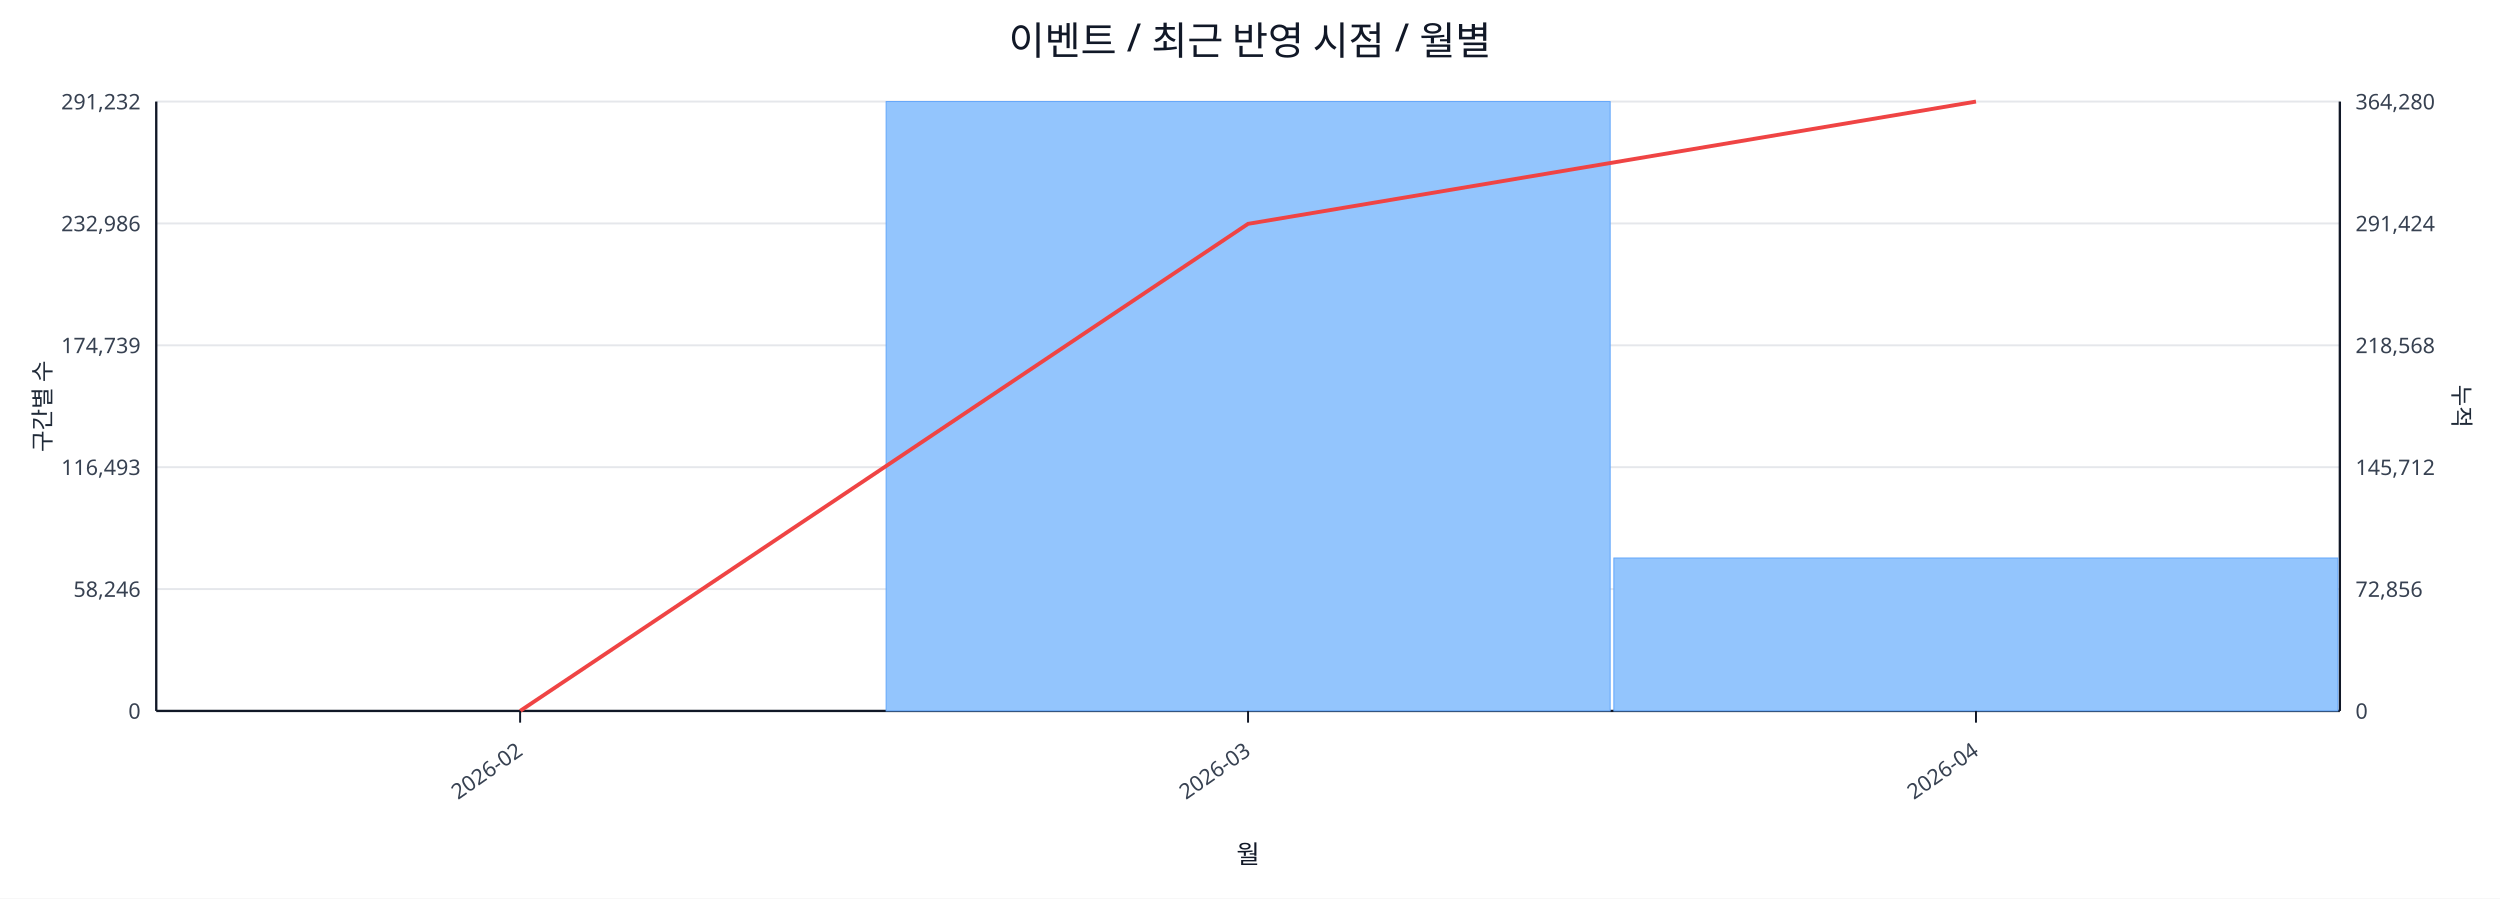
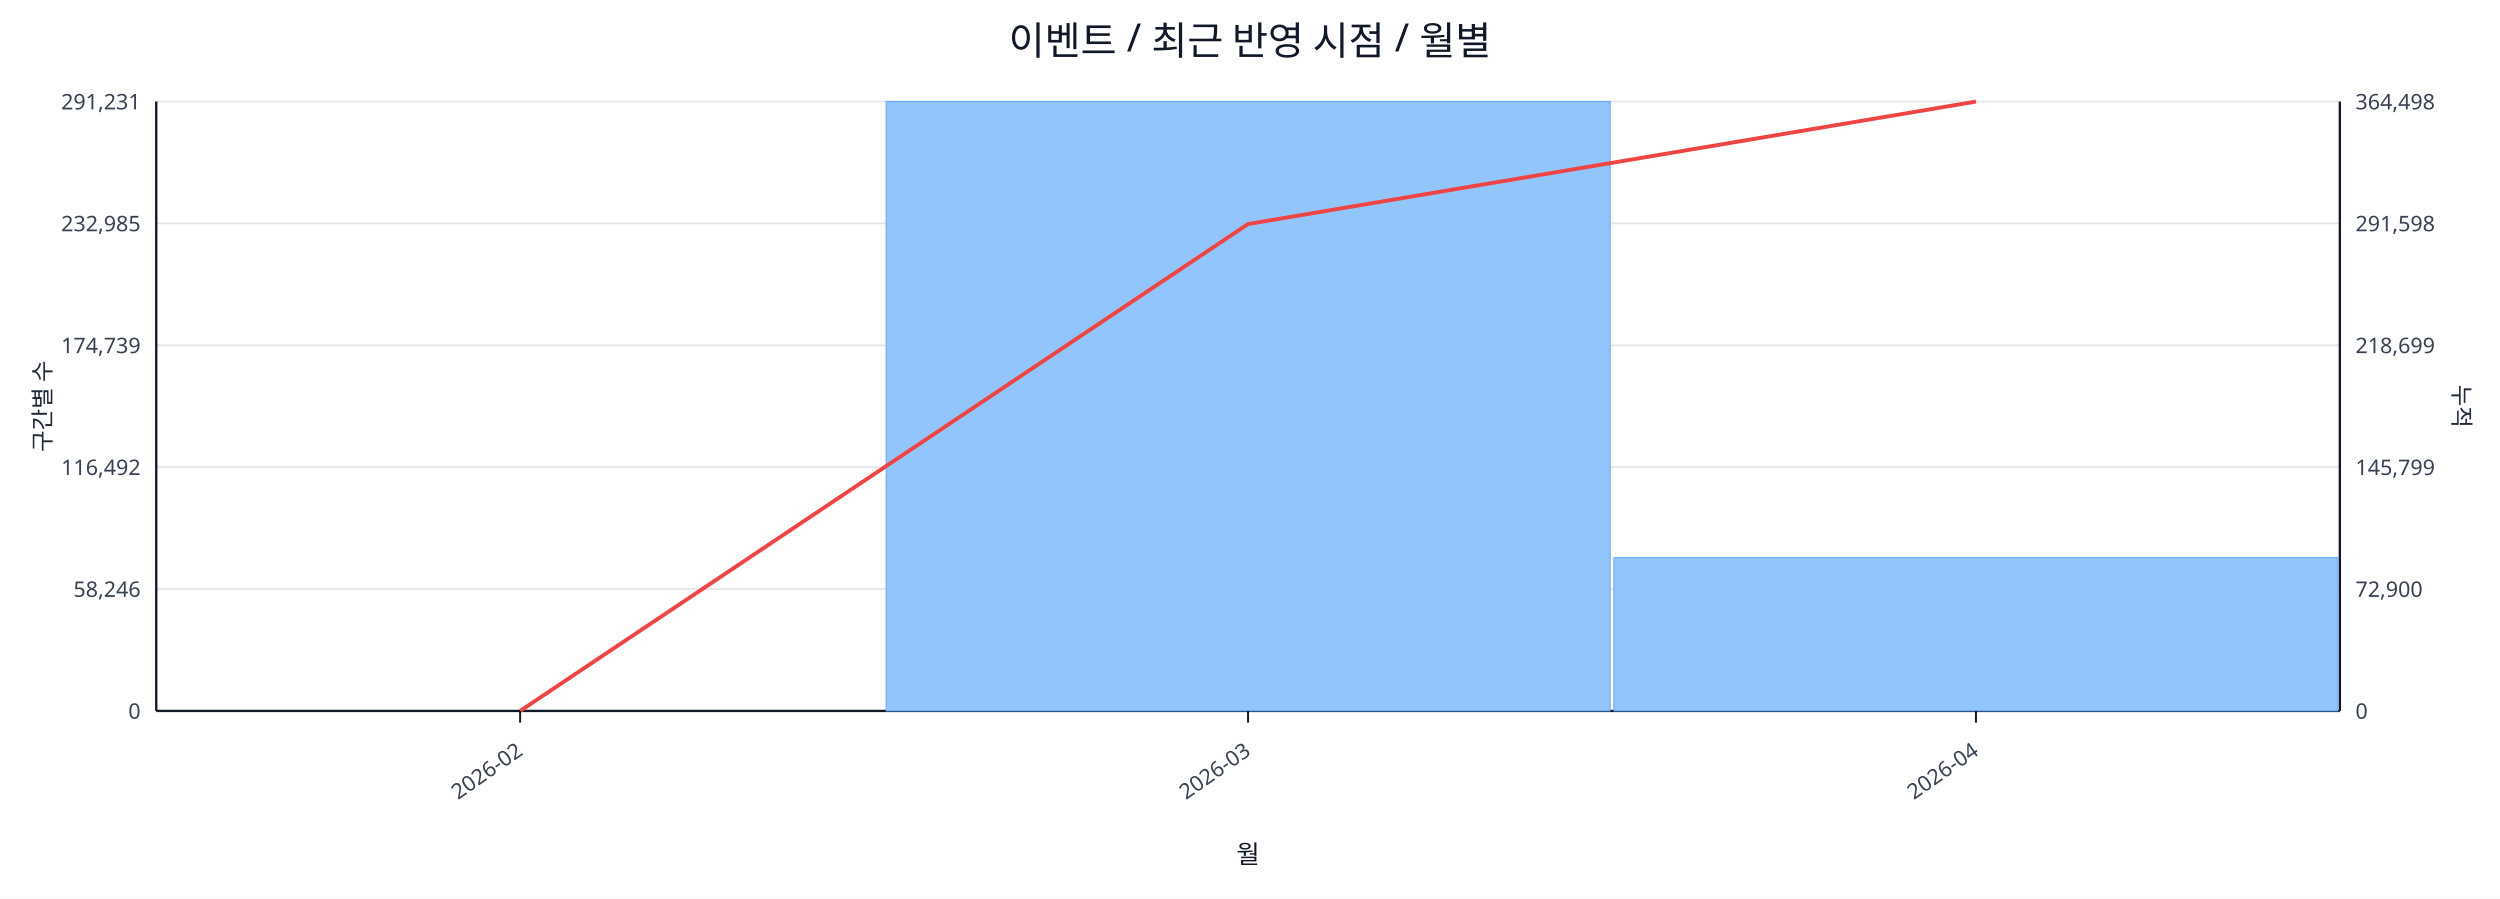
<svg xmlns="http://www.w3.org/2000/svg" width="1280" height="460" viewBox="0 0 1280 460">
  <rect x="0" y="0" width="100%" height="100%" fill="#ffffff" />
  <text x="640.0" y="28" font-size="20" text-anchor="middle" font-family="sans-serif" fill="#111827">이벤트 / 최근 반영 시점 / 월별</text>
  <line x1="80.0" y1="52.0" x2="1198.0" y2="52.0" stroke="#e5e7eb" stroke-width="1" />
-   <text x="72.0" y="56.0" font-size="11" text-anchor="end" font-family="sans-serif" fill="#374151">291,232</text>
-   <text x="1206.0" y="56.0" font-size="11" text-anchor="start" font-family="sans-serif" fill="#374151">364,280</text>
+   <text x="72.0" y="56.0" font-size="11" text-anchor="end" font-family="sans-serif" fill="#374151">291,231</text>
+   <text x="1206.0" y="56.0" font-size="11" text-anchor="start" font-family="sans-serif" fill="#374151">364,498</text>
  <line x1="80.0" y1="114.4" x2="1198.0" y2="114.4" stroke="#e5e7eb" stroke-width="1" />
-   <text x="72.0" y="118.4" font-size="11" text-anchor="end" font-family="sans-serif" fill="#374151">232,986</text>
-   <text x="1206.0" y="118.4" font-size="11" text-anchor="start" font-family="sans-serif" fill="#374151">291,424</text>
+   <text x="72.0" y="118.4" font-size="11" text-anchor="end" font-family="sans-serif" fill="#374151">232,985</text>
+   <text x="1206.0" y="118.4" font-size="11" text-anchor="start" font-family="sans-serif" fill="#374151">291,598</text>
  <line x1="80.0" y1="176.8" x2="1198.0" y2="176.8" stroke="#e5e7eb" stroke-width="1" />
  <text x="72.0" y="180.8" font-size="11" text-anchor="end" font-family="sans-serif" fill="#374151">174,739</text>
-   <text x="1206.0" y="180.8" font-size="11" text-anchor="start" font-family="sans-serif" fill="#374151">218,568</text>
+   <text x="1206.0" y="180.8" font-size="11" text-anchor="start" font-family="sans-serif" fill="#374151">218,699</text>
  <line x1="80.0" y1="239.2" x2="1198.0" y2="239.2" stroke="#e5e7eb" stroke-width="1" />
-   <text x="72.0" y="243.2" font-size="11" text-anchor="end" font-family="sans-serif" fill="#374151">116,493</text>
-   <text x="1206.0" y="243.2" font-size="11" text-anchor="start" font-family="sans-serif" fill="#374151">145,712</text>
+   <text x="72.0" y="243.2" font-size="11" text-anchor="end" font-family="sans-serif" fill="#374151">116,492</text>
+   <text x="1206.0" y="243.2" font-size="11" text-anchor="start" font-family="sans-serif" fill="#374151">145,799</text>
  <line x1="80.0" y1="301.6" x2="1198.0" y2="301.6" stroke="#e5e7eb" stroke-width="1" />
  <text x="72.0" y="305.6" font-size="11" text-anchor="end" font-family="sans-serif" fill="#374151">58,246</text>
-   <text x="1206.0" y="305.6" font-size="11" text-anchor="start" font-family="sans-serif" fill="#374151">72,856</text>
+   <text x="1206.0" y="305.6" font-size="11" text-anchor="start" font-family="sans-serif" fill="#374151">72,900</text>
  <line x1="80.0" y1="364.0" x2="1198.0" y2="364.0" stroke="#e5e7eb" stroke-width="1" />
  <text x="72.0" y="368.0" font-size="11" text-anchor="end" font-family="sans-serif" fill="#374151">0</text>
  <text x="1206.0" y="368.0" font-size="11" text-anchor="start" font-family="sans-serif" fill="#374151">0</text>
  <line x1="80.0" y1="364.0" x2="1198.0" y2="364.0" stroke="#111827" stroke-width="1.2" />
  <line x1="80.0" y1="52.0" x2="80.0" y2="364.0" stroke="#111827" stroke-width="1.2" />
  <line x1="1198.0" y1="52.0" x2="1198.0" y2="364.0" stroke="#111827" stroke-width="1.2" />
  <rect x="81.0" y="364.0" width="370.7" height="0.0" fill="#93c5fd" stroke="#60a5fa" stroke-width="0.5" />
  <rect x="453.7" y="52.0" width="370.7" height="312.0" fill="#93c5fd" stroke="#60a5fa" stroke-width="0.5" />
-   <rect x="826.3" y="285.7" width="370.7" height="78.3" fill="#93c5fd" stroke="#60a5fa" stroke-width="0.5" />
-   <polyline fill="none" stroke="#ef4444" stroke-width="2" points="266.3,364.0 639.0,114.6 1011.7,52.0" />
+   <rect x="826.3" y="285.5" width="370.7" height="78.5" fill="#93c5fd" stroke="#60a5fa" stroke-width="0.5" />
+   <polyline fill="none" stroke="#ef4444" stroke-width="2" points="266.3,364.0 639.0,114.7 1011.7,52.0" />
  <line x1="266.3" y1="364.0" x2="266.3" y2="370.0" stroke="#111827" stroke-width="1" />
  <text x="268.3" y="386.0" font-size="11" text-anchor="end" transform="rotate(-35 268.3 386.0)" font-family="sans-serif" fill="#374151">2026-02</text>
  <line x1="639.0" y1="364.0" x2="639.0" y2="370.0" stroke="#111827" stroke-width="1" />
  <text x="641.0" y="386.0" font-size="11" text-anchor="end" transform="rotate(-35 641.0 386.0)" font-family="sans-serif" fill="#374151">2026-03</text>
  <line x1="1011.7" y1="364.0" x2="1011.7" y2="370.0" stroke="#111827" stroke-width="1" />
  <text x="1013.7" y="386.0" font-size="11" text-anchor="end" transform="rotate(-35 1013.7 386.0)" font-family="sans-serif" fill="#374151">2026-04</text>
  <text x="26" y="208.0" font-size="12" transform="rotate(-90 26 208.0)" text-anchor="middle" font-family="sans-serif" fill="#1f2937">구간별 수</text>
  <text x="1256.0" y="208.0" font-size="12" transform="rotate(90 1256.0 208.0)" text-anchor="middle" font-family="sans-serif" fill="#1f2937">누적</text>
  <text x="639.0" y="442.0" font-size="13" text-anchor="middle" font-family="sans-serif" fill="#111827">월</text>
</svg>
